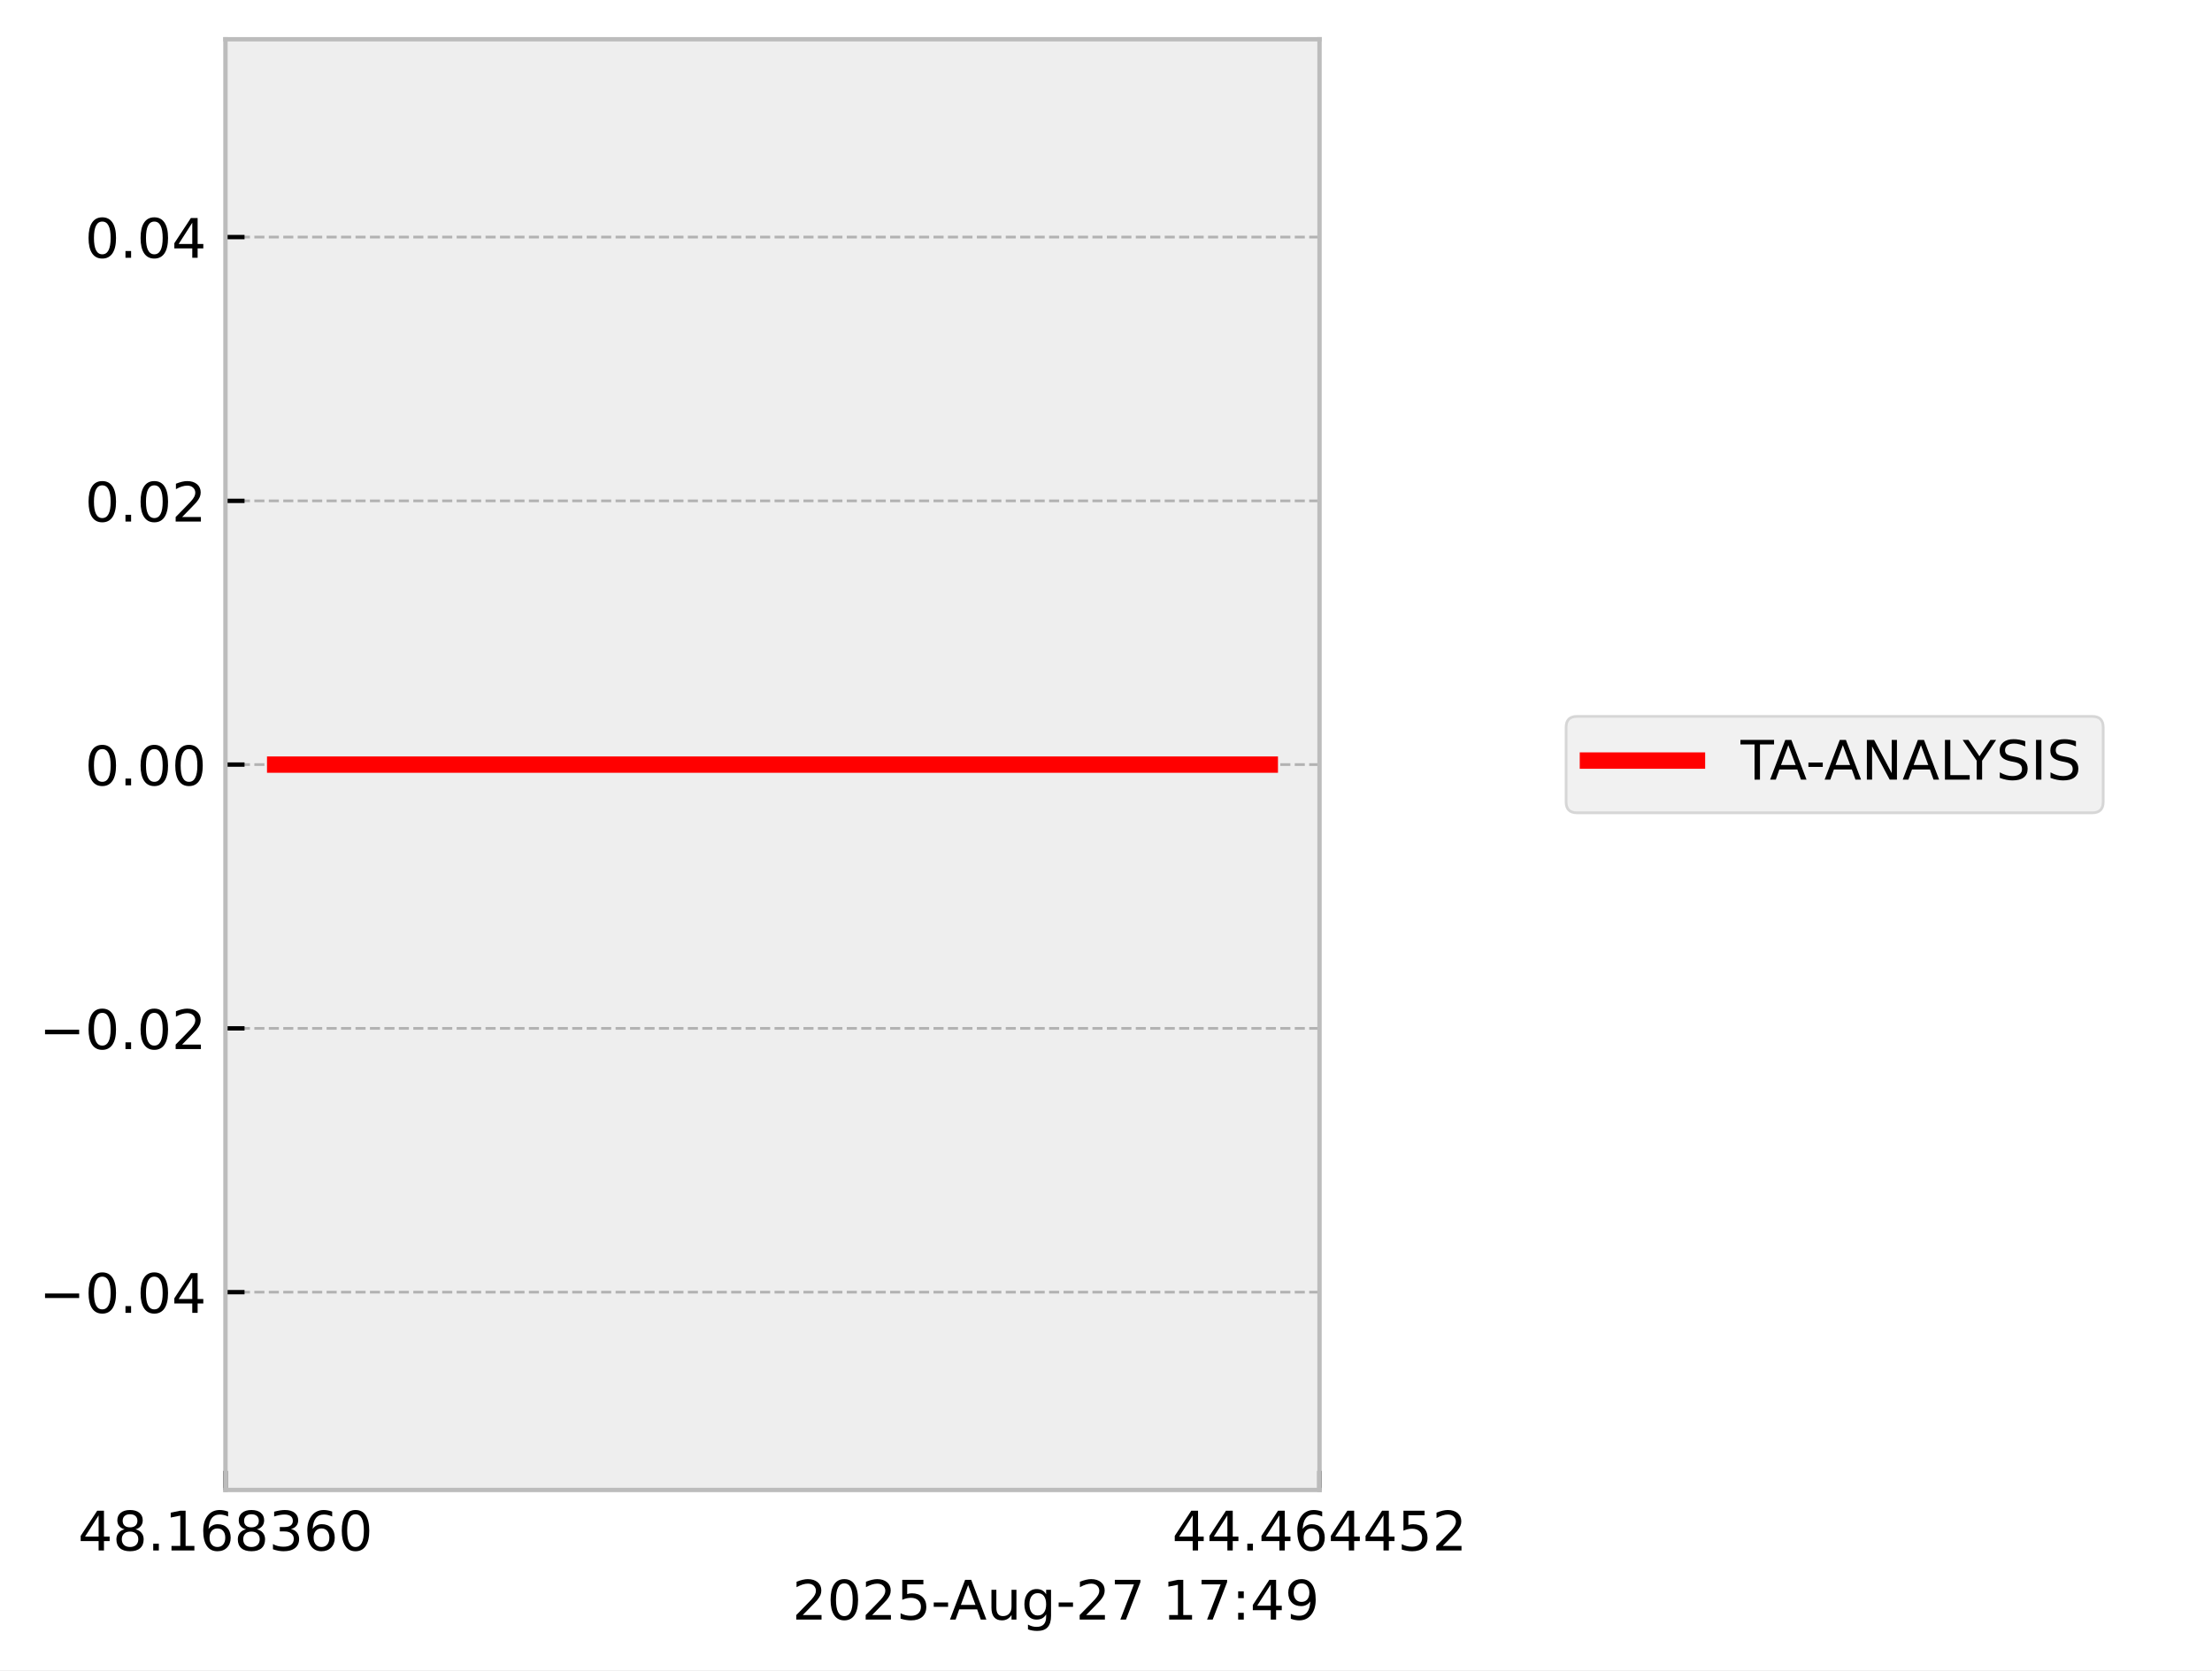
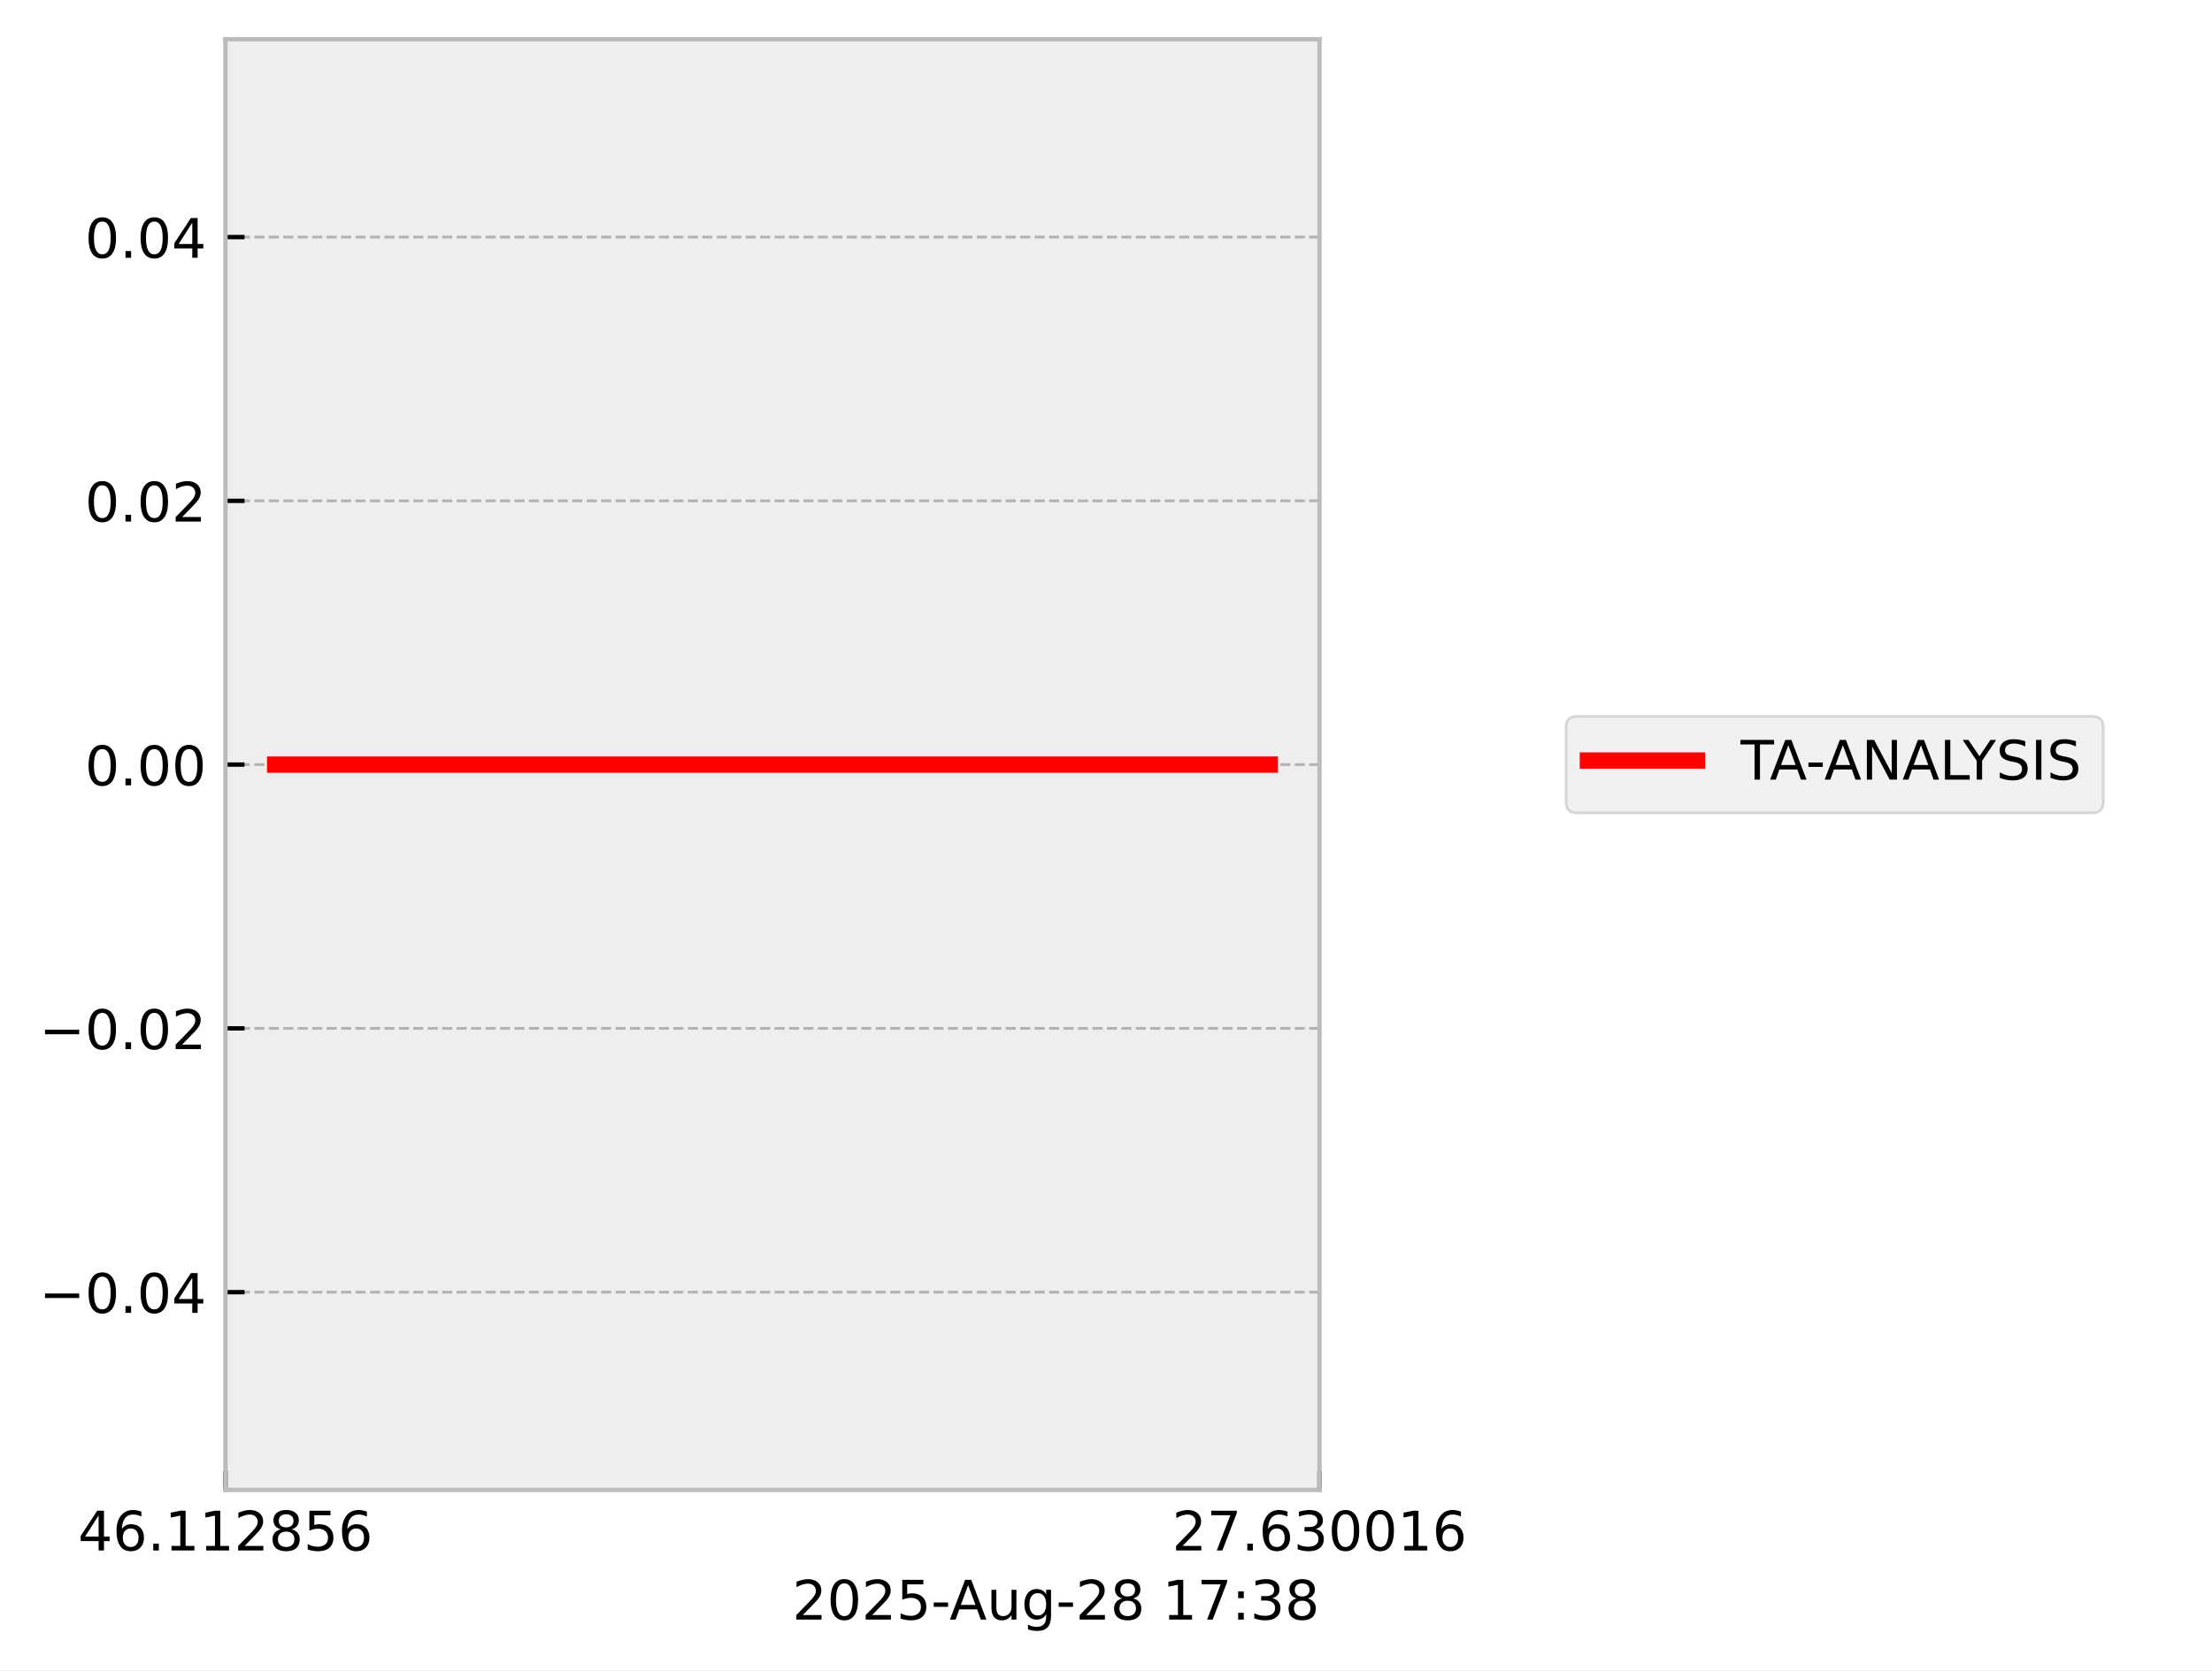
<svg xmlns="http://www.w3.org/2000/svg" xmlns:xlink="http://www.w3.org/1999/xlink" width="405.665pt" height="306.368pt" viewBox="0 0 405.665 306.368" version="1.1">
  <defs>
    <style type="text/css">*{stroke-linejoin: round; stroke-linecap: butt}</style>
  </defs>
  <g id="figure_1">
    <g id="patch_1">
      <path d="M 0 306.368  L 405.665 306.368  L 405.665 0  L 0 0  z " style="fill: #ffffff" />
    </g>
    <g id="axes_1">
      <g id="patch_2">
        <path d="M 41.345 273.312  L 241.991 273.312  L 241.991 7.2  L 41.345 7.2  z " style="fill: #eeeeee" />
      </g>
      <g id="matplotlib.axis_1">
        <g id="xtick_1">
          <g id="line2d_1">
-             <path d="M 41.345 273.312  L 41.345 7.2  " clip-path="url(#pf50129d4ee)" style="fill: none; stroke-dasharray: 1.85,0.8; stroke-dashoffset: 0; stroke: #b2b2b2; stroke-width: 0.5" />
+             <path d="M 41.345 273.312  L 41.345 7.2  " clip-path="url(#p18923d33a9)" style="fill: none; stroke-dasharray: 1.85,0.8; stroke-dashoffset: 0; stroke: #b2b2b2; stroke-width: 0.5" />
          </g>
          <g id="line2d_2">
            <defs>
-               <path id="m33c1facaee" d="M 0 0  L 0 -3.5  " style="stroke: #000000; stroke-width: 0.8" />
-             </defs>
-             <g>
-               <use xlink:href="#m33c1facaee" x="41.345" y="273.312" style="stroke: #000000; stroke-width: 0.8" />
+               <path id="m7ee164a2e2" d="M 0 0  L 0 -3.5  " style="stroke: #000000; stroke-width: 0.8" />
+             </defs>
+             <g>
+               <use xlink:href="#m7ee164a2e2" x="41.345" y="273.312" style="stroke: #000000; stroke-width: 0.8" />
            </g>
          </g>
          <g id="text_1">
            <g transform="translate(14.30625 284.4104) scale(0.1 -0.1)">
              <defs>
                <path id="DejaVuSans-34" d="M 2419 4116  L 825 1625  L 2419 1625  L 2419 4116  z M 2253 4666  L 3047 4666  L 3047 1625  L 3713 1625  L 3713 1100  L 3047 1100  L 3047 0  L 2419 0  L 2419 1100  L 313 1100  L 313 1709  L 2253 4666  z " transform="scale(0.015625)" />
-                 <path id="DejaVuSans-38" d="M 2034 2216  Q 1584 2216 1326 1975  Q 1069 1734 1069 1313  Q 1069 891 1326 650  Q 1584 409 2034 409  Q 2484 409 2743 651  Q 3003 894 3003 1313  Q 3003 1734 2745 1975  Q 2488 2216 2034 2216  z M 1403 2484  Q 997 2584 770 2862  Q 544 3141 544 3541  Q 544 4100 942 4425  Q 1341 4750 2034 4750  Q 2731 4750 3128 4425  Q 3525 4100 3525 3541  Q 3525 3141 3298 2862  Q 3072 2584 2669 2484  Q 3125 2378 3379 2068  Q 3634 1759 3634 1313  Q 3634 634 3220 271  Q 2806 -91 2034 -91  Q 1263 -91 848 271  Q 434 634 434 1313  Q 434 1759 690 2068  Q 947 2378 1403 2484  z M 1172 3481  Q 1172 3119 1398 2916  Q 1625 2713 2034 2713  Q 2441 2713 2670 2916  Q 2900 3119 2900 3481  Q 2900 3844 2670 4047  Q 2441 4250 2034 4250  Q 1625 4250 1398 4047  Q 1172 3844 1172 3481  z " transform="scale(0.015625)" />
+                 <path id="DejaVuSans-36" d="M 2113 2584  Q 1688 2584 1439 2293  Q 1191 2003 1191 1497  Q 1191 994 1439 701  Q 1688 409 2113 409  Q 2538 409 2786 701  Q 3034 994 3034 1497  Q 3034 2003 2786 2293  Q 2538 2584 2113 2584  z M 3366 4563  L 3366 3988  Q 3128 4100 2886 4159  Q 2644 4219 2406 4219  Q 1781 4219 1451 3797  Q 1122 3375 1075 2522  Q 1259 2794 1537 2939  Q 1816 3084 2150 3084  Q 2853 3084 3261 2657  Q 3669 2231 3669 1497  Q 3669 778 3244 343  Q 2819 -91 2113 -91  Q 1303 -91 875 529  Q 447 1150 447 2328  Q 447 3434 972 4092  Q 1497 4750 2381 4750  Q 2619 4750 2861 4703  Q 3103 4656 3366 4563  z " transform="scale(0.015625)" />
                <path id="DejaVuSans-2e" d="M 684 794  L 1344 794  L 1344 0  L 684 0  L 684 794  z " transform="scale(0.015625)" />
                <path id="DejaVuSans-31" d="M 794 531  L 1825 531  L 1825 4091  L 703 3866  L 703 4441  L 1819 4666  L 2450 4666  L 2450 531  L 3481 531  L 3481 0  L 794 0  L 794 531  z " transform="scale(0.015625)" />
-                 <path id="DejaVuSans-36" d="M 2113 2584  Q 1688 2584 1439 2293  Q 1191 2003 1191 1497  Q 1191 994 1439 701  Q 1688 409 2113 409  Q 2538 409 2786 701  Q 3034 994 3034 1497  Q 3034 2003 2786 2293  Q 2538 2584 2113 2584  z M 3366 4563  L 3366 3988  Q 3128 4100 2886 4159  Q 2644 4219 2406 4219  Q 1781 4219 1451 3797  Q 1122 3375 1075 2522  Q 1259 2794 1537 2939  Q 1816 3084 2150 3084  Q 2853 3084 3261 2657  Q 3669 2231 3669 1497  Q 3669 778 3244 343  Q 2819 -91 2113 -91  Q 1303 -91 875 529  Q 447 1150 447 2328  Q 447 3434 972 4092  Q 1497 4750 2381 4750  Q 2619 4750 2861 4703  Q 3103 4656 3366 4563  z " transform="scale(0.015625)" />
+                 <path id="DejaVuSans-32" d="M 1228 531  L 3431 531  L 3431 0  L 469 0  L 469 531  Q 828 903 1448 1529  Q 2069 2156 2228 2338  Q 2531 2678 2651 2914  Q 2772 3150 2772 3378  Q 2772 3750 2511 3984  Q 2250 4219 1831 4219  Q 1534 4219 1204 4116  Q 875 4013 500 3803  L 500 4441  Q 881 4594 1212 4672  Q 1544 4750 1819 4750  Q 2544 4750 2975 4387  Q 3406 4025 3406 3419  Q 3406 3131 3298 2873  Q 3191 2616 2906 2266  Q 2828 2175 2409 1742  Q 1991 1309 1228 531  z " transform="scale(0.015625)" />
+                 <path id="DejaVuSans-38" d="M 2034 2216  Q 1584 2216 1326 1975  Q 1069 1734 1069 1313  Q 1069 891 1326 650  Q 1584 409 2034 409  Q 2484 409 2743 651  Q 3003 894 3003 1313  Q 3003 1734 2745 1975  Q 2488 2216 2034 2216  z M 1403 2484  Q 997 2584 770 2862  Q 544 3141 544 3541  Q 544 4100 942 4425  Q 1341 4750 2034 4750  Q 2731 4750 3128 4425  Q 3525 4100 3525 3541  Q 3525 3141 3298 2862  Q 3072 2584 2669 2484  Q 3125 2378 3379 2068  Q 3634 1759 3634 1313  Q 3634 634 3220 271  Q 2806 -91 2034 -91  Q 1263 -91 848 271  Q 434 634 434 1313  Q 434 1759 690 2068  Q 947 2378 1403 2484  z M 1172 3481  Q 1172 3119 1398 2916  Q 1625 2713 2034 2713  Q 2441 2713 2670 2916  Q 2900 3119 2900 3481  Q 2900 3844 2670 4047  Q 2441 4250 2034 4250  Q 1625 4250 1398 4047  Q 1172 3844 1172 3481  z " transform="scale(0.015625)" />
+                 <path id="DejaVuSans-35" d="M 691 4666  L 3169 4666  L 3169 4134  L 1269 4134  L 1269 2991  Q 1406 3038 1543 3061  Q 1681 3084 1819 3084  Q 2600 3084 3056 2656  Q 3513 2228 3513 1497  Q 3513 744 3044 326  Q 2575 -91 1722 -91  Q 1428 -91 1123 -41  Q 819 9 494 109  L 494 744  Q 775 591 1075 516  Q 1375 441 1709 441  Q 2250 441 2565 725  Q 2881 1009 2881 1497  Q 2881 1984 2565 2268  Q 2250 2553 1709 2553  Q 1456 2553 1204 2497  Q 953 2441 691 2322  L 691 4666  z " transform="scale(0.015625)" />
+               </defs>
+               <use xlink:href="#DejaVuSans-34" />
+               <use xlink:href="#DejaVuSans-36" transform="translate(63.62305 0)" />
+               <use xlink:href="#DejaVuSans-2e" transform="translate(127.2461 0)" />
+               <use xlink:href="#DejaVuSans-31" transform="translate(159.0332 0)" />
+               <use xlink:href="#DejaVuSans-31" transform="translate(222.6562 0)" />
+               <use xlink:href="#DejaVuSans-32" transform="translate(286.2793 0)" />
+               <use xlink:href="#DejaVuSans-38" transform="translate(349.9023 0)" />
+               <use xlink:href="#DejaVuSans-35" transform="translate(413.5254 0)" />
+               <use xlink:href="#DejaVuSans-36" transform="translate(477.1484 0)" />
+             </g>
+           </g>
+         </g>
+         <g id="xtick_2">
+           <g id="line2d_3">
+             <path d="M 241.991 273.312  L 241.991 7.2  " clip-path="url(#p18923d33a9)" style="fill: none; stroke-dasharray: 1.85,0.8; stroke-dashoffset: 0; stroke: #b2b2b2; stroke-width: 0.5" />
+           </g>
+           <g id="line2d_4">
+             <g>
+               <use xlink:href="#m7ee164a2e2" x="241.991" y="273.312" style="stroke: #000000; stroke-width: 0.8" />
+             </g>
+           </g>
+           <g id="text_2">
+             <g transform="translate(214.9522 284.4104) scale(0.1 -0.1)">
+               <defs>
+                 <path id="DejaVuSans-37" d="M 525 4666  L 3525 4666  L 3525 4397  L 1831 0  L 1172 0  L 2766 4134  L 525 4134  L 525 4666  z " transform="scale(0.015625)" />
                <path id="DejaVuSans-33" d="M 2597 2516  Q 3050 2419 3304 2112  Q 3559 1806 3559 1356  Q 3559 666 3084 287  Q 2609 -91 1734 -91  Q 1441 -91 1130 -33  Q 819 25 488 141  L 488 750  Q 750 597 1062 519  Q 1375 441 1716 441  Q 2309 441 2620 675  Q 2931 909 2931 1356  Q 2931 1769 2642 2001  Q 2353 2234 1838 2234  L 1294 2234  L 1294 2753  L 1863 2753  Q 2328 2753 2575 2939  Q 2822 3125 2822 3475  Q 2822 3834 2567 4026  Q 2313 4219 1838 4219  Q 1578 4219 1281 4162  Q 984 4106 628 3988  L 628 4550  Q 988 4650 1302 4700  Q 1616 4750 1894 4750  Q 2613 4750 3031 4423  Q 3450 4097 3450 3541  Q 3450 3153 3228 2886  Q 3006 2619 2597 2516  z " transform="scale(0.015625)" />
                <path id="DejaVuSans-30" d="M 2034 4250  Q 1547 4250 1301 3770  Q 1056 3291 1056 2328  Q 1056 1369 1301 889  Q 1547 409 2034 409  Q 2525 409 2770 889  Q 3016 1369 3016 2328  Q 3016 3291 2770 3770  Q 2525 4250 2034 4250  z M 2034 4750  Q 2819 4750 3233 4129  Q 3647 3509 3647 2328  Q 3647 1150 3233 529  Q 2819 -91 2034 -91  Q 1250 -91 836 529  Q 422 1150 422 2328  Q 422 3509 836 4129  Q 1250 4750 2034 4750  z " transform="scale(0.015625)" />
              </defs>
-               <use xlink:href="#DejaVuSans-34" />
-               <use xlink:href="#DejaVuSans-38" transform="translate(63.62305 0)" />
+               <use xlink:href="#DejaVuSans-32" />
+               <use xlink:href="#DejaVuSans-37" transform="translate(63.62305 0)" />
              <use xlink:href="#DejaVuSans-2e" transform="translate(127.2461 0)" />
-               <use xlink:href="#DejaVuSans-31" transform="translate(159.0332 0)" />
-               <use xlink:href="#DejaVuSans-36" transform="translate(222.6562 0)" />
-               <use xlink:href="#DejaVuSans-38" transform="translate(286.2793 0)" />
-               <use xlink:href="#DejaVuSans-33" transform="translate(349.9023 0)" />
-               <use xlink:href="#DejaVuSans-36" transform="translate(413.5254 0)" />
-               <use xlink:href="#DejaVuSans-30" transform="translate(477.1484 0)" />
-             </g>
-           </g>
-         </g>
-         <g id="xtick_2">
-           <g id="line2d_3">
-             <path d="M 241.991 273.312  L 241.991 7.2  " clip-path="url(#pf50129d4ee)" style="fill: none; stroke-dasharray: 1.85,0.8; stroke-dashoffset: 0; stroke: #b2b2b2; stroke-width: 0.5" />
-           </g>
-           <g id="line2d_4">
-             <g>
-               <use xlink:href="#m33c1facaee" x="241.991" y="273.312" style="stroke: #000000; stroke-width: 0.8" />
-             </g>
-           </g>
-           <g id="text_2">
-             <g transform="translate(214.9522 284.4104) scale(0.1 -0.1)">
-               <defs>
-                 <path id="DejaVuSans-35" d="M 691 4666  L 3169 4666  L 3169 4134  L 1269 4134  L 1269 2991  Q 1406 3038 1543 3061  Q 1681 3084 1819 3084  Q 2600 3084 3056 2656  Q 3513 2228 3513 1497  Q 3513 744 3044 326  Q 2575 -91 1722 -91  Q 1428 -91 1123 -41  Q 819 9 494 109  L 494 744  Q 775 591 1075 516  Q 1375 441 1709 441  Q 2250 441 2565 725  Q 2881 1009 2881 1497  Q 2881 1984 2565 2268  Q 2250 2553 1709 2553  Q 1456 2553 1204 2497  Q 953 2441 691 2322  L 691 4666  z " transform="scale(0.015625)" />
-                 <path id="DejaVuSans-32" d="M 1228 531  L 3431 531  L 3431 0  L 469 0  L 469 531  Q 828 903 1448 1529  Q 2069 2156 2228 2338  Q 2531 2678 2651 2914  Q 2772 3150 2772 3378  Q 2772 3750 2511 3984  Q 2250 4219 1831 4219  Q 1534 4219 1204 4116  Q 875 4013 500 3803  L 500 4441  Q 881 4594 1212 4672  Q 1544 4750 1819 4750  Q 2544 4750 2975 4387  Q 3406 4025 3406 3419  Q 3406 3131 3298 2873  Q 3191 2616 2906 2266  Q 2828 2175 2409 1742  Q 1991 1309 1228 531  z " transform="scale(0.015625)" />
-               </defs>
-               <use xlink:href="#DejaVuSans-34" />
-               <use xlink:href="#DejaVuSans-34" transform="translate(63.62305 0)" />
-               <use xlink:href="#DejaVuSans-2e" transform="translate(127.2461 0)" />
-               <use xlink:href="#DejaVuSans-34" transform="translate(159.0332 0)" />
-               <use xlink:href="#DejaVuSans-36" transform="translate(222.6562 0)" />
-               <use xlink:href="#DejaVuSans-34" transform="translate(286.2793 0)" />
-               <use xlink:href="#DejaVuSans-34" transform="translate(349.9023 0)" />
-               <use xlink:href="#DejaVuSans-35" transform="translate(413.5254 0)" />
-               <use xlink:href="#DejaVuSans-32" transform="translate(477.1484 0)" />
+               <use xlink:href="#DejaVuSans-36" transform="translate(159.0332 0)" />
+               <use xlink:href="#DejaVuSans-33" transform="translate(222.6562 0)" />
+               <use xlink:href="#DejaVuSans-30" transform="translate(286.2793 0)" />
+               <use xlink:href="#DejaVuSans-30" transform="translate(349.9023 0)" />
+               <use xlink:href="#DejaVuSans-31" transform="translate(413.5254 0)" />
+               <use xlink:href="#DejaVuSans-36" transform="translate(477.1484 0)" />
            </g>
          </g>
        </g>
        <g id="text_3">
          <g transform="translate(145.3022 297.0886) scale(0.1 -0.1)">
            <defs>
              <path id="DejaVuSans-2d" d="M 313 2009  L 1997 2009  L 1997 1497  L 313 1497  L 313 2009  z " transform="scale(0.015625)" />
              <path id="DejaVuSans-41" d="M 2188 4044  L 1331 1722  L 3047 1722  L 2188 4044  z M 1831 4666  L 2547 4666  L 4325 0  L 3669 0  L 3244 1197  L 1141 1197  L 716 0  L 50 0  L 1831 4666  z " transform="scale(0.015625)" />
              <path id="DejaVuSans-75" d="M 544 1381  L 544 3500  L 1119 3500  L 1119 1403  Q 1119 906 1312 657  Q 1506 409 1894 409  Q 2359 409 2629 706  Q 2900 1003 2900 1516  L 2900 3500  L 3475 3500  L 3475 0  L 2900 0  L 2900 538  Q 2691 219 2414 64  Q 2138 -91 1772 -91  Q 1169 -91 856 284  Q 544 659 544 1381  z M 1991 3584  L 1991 3584  z " transform="scale(0.015625)" />
              <path id="DejaVuSans-67" d="M 2906 1791  Q 2906 2416 2648 2759  Q 2391 3103 1925 3103  Q 1463 3103 1205 2759  Q 947 2416 947 1791  Q 947 1169 1205 825  Q 1463 481 1925 481  Q 2391 481 2648 825  Q 2906 1169 2906 1791  z M 3481 434  Q 3481 -459 3084 -895  Q 2688 -1331 1869 -1331  Q 1566 -1331 1297 -1286  Q 1028 -1241 775 -1147  L 775 -588  Q 1028 -725 1275 -790  Q 1522 -856 1778 -856  Q 2344 -856 2625 -561  Q 2906 -266 2906 331  L 2906 616  Q 2728 306 2450 153  Q 2172 0 1784 0  Q 1141 0 747 490  Q 353 981 353 1791  Q 353 2603 747 3093  Q 1141 3584 1784 3584  Q 2172 3584 2450 3431  Q 2728 3278 2906 2969  L 2906 3500  L 3481 3500  L 3481 434  z " transform="scale(0.015625)" />
-               <path id="DejaVuSans-37" d="M 525 4666  L 3525 4666  L 3525 4397  L 1831 0  L 1172 0  L 2766 4134  L 525 4134  L 525 4666  z " transform="scale(0.015625)" />
              <path id="DejaVuSans-20" transform="scale(0.015625)" />
              <path id="DejaVuSans-3a" d="M 750 794  L 1409 794  L 1409 0  L 750 0  L 750 794  z M 750 3309  L 1409 3309  L 1409 2516  L 750 2516  L 750 3309  z " transform="scale(0.015625)" />
-               <path id="DejaVuSans-39" d="M 703 97  L 703 672  Q 941 559 1184 500  Q 1428 441 1663 441  Q 2288 441 2617 861  Q 2947 1281 2994 2138  Q 2813 1869 2534 1725  Q 2256 1581 1919 1581  Q 1219 1581 811 2004  Q 403 2428 403 3163  Q 403 3881 828 4315  Q 1253 4750 1959 4750  Q 2769 4750 3195 4129  Q 3622 3509 3622 2328  Q 3622 1225 3098 567  Q 2575 -91 1691 -91  Q 1453 -91 1209 -44  Q 966 3 703 97  z M 1959 2075  Q 2384 2075 2632 2365  Q 2881 2656 2881 3163  Q 2881 3666 2632 3958  Q 2384 4250 1959 4250  Q 1534 4250 1286 3958  Q 1038 3666 1038 3163  Q 1038 2656 1286 2365  Q 1534 2075 1959 2075  z " transform="scale(0.015625)" />
            </defs>
            <use xlink:href="#DejaVuSans-32" />
            <use xlink:href="#DejaVuSans-30" transform="translate(63.62305 0)" />
            <use xlink:href="#DejaVuSans-32" transform="translate(127.2461 0)" />
            <use xlink:href="#DejaVuSans-35" transform="translate(190.8691 0)" />
            <use xlink:href="#DejaVuSans-2d" transform="translate(254.4922 0)" />
            <use xlink:href="#DejaVuSans-41" transform="translate(288.3262 0)" />
            <use xlink:href="#DejaVuSans-75" transform="translate(356.7344 0)" />
            <use xlink:href="#DejaVuSans-67" transform="translate(420.1133 0)" />
            <use xlink:href="#DejaVuSans-2d" transform="translate(483.5898 0)" />
            <use xlink:href="#DejaVuSans-32" transform="translate(519.6738 0)" />
-             <use xlink:href="#DejaVuSans-37" transform="translate(583.2969 0)" />
+             <use xlink:href="#DejaVuSans-38" transform="translate(583.2969 0)" />
            <use xlink:href="#DejaVuSans-20" transform="translate(646.9199 0)" />
            <use xlink:href="#DejaVuSans-31" transform="translate(678.707 0)" />
            <use xlink:href="#DejaVuSans-37" transform="translate(742.3301 0)" />
            <use xlink:href="#DejaVuSans-3a" transform="translate(805.9531 0)" />
-             <use xlink:href="#DejaVuSans-34" transform="translate(839.6445 0)" />
-             <use xlink:href="#DejaVuSans-39" transform="translate(903.2676 0)" />
+             <use xlink:href="#DejaVuSans-33" transform="translate(839.6445 0)" />
+             <use xlink:href="#DejaVuSans-38" transform="translate(903.2676 0)" />
          </g>
        </g>
      </g>
      <g id="matplotlib.axis_2">
        <g id="ytick_1">
          <g id="line2d_5">
-             <path d="M 41.345 237.024  L 241.991 237.024  " clip-path="url(#pf50129d4ee)" style="fill: none; stroke-dasharray: 1.85,0.8; stroke-dashoffset: 0; stroke: #b2b2b2; stroke-width: 0.5" />
+             <path d="M 41.345 237.024  L 241.991 237.024  " clip-path="url(#p18923d33a9)" style="fill: none; stroke-dasharray: 1.85,0.8; stroke-dashoffset: 0; stroke: #b2b2b2; stroke-width: 0.5" />
          </g>
          <g id="line2d_6">
            <defs>
-               <path id="m48dbbfd150" d="M 0 0  L 3.5 0  " style="stroke: #000000; stroke-width: 0.8" />
-             </defs>
-             <g>
-               <use xlink:href="#m48dbbfd150" x="41.345" y="237.024" style="stroke: #000000; stroke-width: 0.8" />
+               <path id="mac9624a59f" d="M 0 0  L 3.5 0  " style="stroke: #000000; stroke-width: 0.8" />
+             </defs>
+             <g>
+               <use xlink:href="#mac9624a59f" x="41.345" y="237.024" style="stroke: #000000; stroke-width: 0.8" />
            </g>
          </g>
          <g id="text_4">
            <g transform="translate(7.2 240.8232) scale(0.1 -0.1)">
              <defs>
                <path id="DejaVuSans-2212" d="M 678 2272  L 4684 2272  L 4684 1741  L 678 1741  L 678 2272  z " transform="scale(0.015625)" />
              </defs>
              <use xlink:href="#DejaVuSans-2212" />
              <use xlink:href="#DejaVuSans-30" transform="translate(83.78906 0)" />
              <use xlink:href="#DejaVuSans-2e" transform="translate(147.4121 0)" />
              <use xlink:href="#DejaVuSans-30" transform="translate(179.1992 0)" />
              <use xlink:href="#DejaVuSans-34" transform="translate(242.8223 0)" />
            </g>
          </g>
        </g>
        <g id="ytick_2">
          <g id="line2d_7">
-             <path d="M 41.345 188.64  L 241.991 188.64  " clip-path="url(#pf50129d4ee)" style="fill: none; stroke-dasharray: 1.85,0.8; stroke-dashoffset: 0; stroke: #b2b2b2; stroke-width: 0.5" />
+             <path d="M 41.345 188.64  L 241.991 188.64  " clip-path="url(#p18923d33a9)" style="fill: none; stroke-dasharray: 1.85,0.8; stroke-dashoffset: 0; stroke: #b2b2b2; stroke-width: 0.5" />
          </g>
          <g id="line2d_8">
            <g>
-               <use xlink:href="#m48dbbfd150" x="41.345" y="188.64" style="stroke: #000000; stroke-width: 0.8" />
+               <use xlink:href="#mac9624a59f" x="41.345" y="188.64" style="stroke: #000000; stroke-width: 0.8" />
            </g>
          </g>
          <g id="text_5">
            <g transform="translate(7.2 192.4392) scale(0.1 -0.1)">
              <use xlink:href="#DejaVuSans-2212" />
              <use xlink:href="#DejaVuSans-30" transform="translate(83.78906 0)" />
              <use xlink:href="#DejaVuSans-2e" transform="translate(147.4121 0)" />
              <use xlink:href="#DejaVuSans-30" transform="translate(179.1992 0)" />
              <use xlink:href="#DejaVuSans-32" transform="translate(242.8223 0)" />
            </g>
          </g>
        </g>
        <g id="ytick_3">
          <g id="line2d_9">
-             <path d="M 41.345 140.256  L 241.991 140.256  " clip-path="url(#pf50129d4ee)" style="fill: none; stroke-dasharray: 1.85,0.8; stroke-dashoffset: 0; stroke: #b2b2b2; stroke-width: 0.5" />
+             <path d="M 41.345 140.256  L 241.991 140.256  " clip-path="url(#p18923d33a9)" style="fill: none; stroke-dasharray: 1.85,0.8; stroke-dashoffset: 0; stroke: #b2b2b2; stroke-width: 0.5" />
          </g>
          <g id="line2d_10">
            <g>
-               <use xlink:href="#m48dbbfd150" x="41.345" y="140.256" style="stroke: #000000; stroke-width: 0.8" />
+               <use xlink:href="#mac9624a59f" x="41.345" y="140.256" style="stroke: #000000; stroke-width: 0.8" />
            </g>
          </g>
          <g id="text_6">
            <g transform="translate(15.57969 144.0552) scale(0.1 -0.1)">
              <use xlink:href="#DejaVuSans-30" />
              <use xlink:href="#DejaVuSans-2e" transform="translate(63.62305 0)" />
              <use xlink:href="#DejaVuSans-30" transform="translate(95.41016 0)" />
              <use xlink:href="#DejaVuSans-30" transform="translate(159.0332 0)" />
            </g>
          </g>
        </g>
        <g id="ytick_4">
          <g id="line2d_11">
-             <path d="M 41.345 91.872  L 241.991 91.872  " clip-path="url(#pf50129d4ee)" style="fill: none; stroke-dasharray: 1.85,0.8; stroke-dashoffset: 0; stroke: #b2b2b2; stroke-width: 0.5" />
+             <path d="M 41.345 91.872  L 241.991 91.872  " clip-path="url(#p18923d33a9)" style="fill: none; stroke-dasharray: 1.85,0.8; stroke-dashoffset: 0; stroke: #b2b2b2; stroke-width: 0.5" />
          </g>
          <g id="line2d_12">
            <g>
-               <use xlink:href="#m48dbbfd150" x="41.345" y="91.872" style="stroke: #000000; stroke-width: 0.8" />
+               <use xlink:href="#mac9624a59f" x="41.345" y="91.872" style="stroke: #000000; stroke-width: 0.8" />
            </g>
          </g>
          <g id="text_7">
            <g transform="translate(15.57969 95.67122) scale(0.1 -0.1)">
              <use xlink:href="#DejaVuSans-30" />
              <use xlink:href="#DejaVuSans-2e" transform="translate(63.62305 0)" />
              <use xlink:href="#DejaVuSans-30" transform="translate(95.41016 0)" />
              <use xlink:href="#DejaVuSans-32" transform="translate(159.0332 0)" />
            </g>
          </g>
        </g>
        <g id="ytick_5">
          <g id="line2d_13">
-             <path d="M 41.345 43.488  L 241.991 43.488  " clip-path="url(#pf50129d4ee)" style="fill: none; stroke-dasharray: 1.85,0.8; stroke-dashoffset: 0; stroke: #b2b2b2; stroke-width: 0.5" />
+             <path d="M 41.345 43.488  L 241.991 43.488  " clip-path="url(#p18923d33a9)" style="fill: none; stroke-dasharray: 1.85,0.8; stroke-dashoffset: 0; stroke: #b2b2b2; stroke-width: 0.5" />
          </g>
          <g id="line2d_14">
            <g>
-               <use xlink:href="#m48dbbfd150" x="41.345" y="43.488" style="stroke: #000000; stroke-width: 0.8" />
+               <use xlink:href="#mac9624a59f" x="41.345" y="43.488" style="stroke: #000000; stroke-width: 0.8" />
            </g>
          </g>
          <g id="text_8">
            <g transform="translate(15.57969 47.28722) scale(0.1 -0.1)">
              <use xlink:href="#DejaVuSans-30" />
              <use xlink:href="#DejaVuSans-2e" transform="translate(63.62305 0)" />
              <use xlink:href="#DejaVuSans-30" transform="translate(95.41016 0)" />
              <use xlink:href="#DejaVuSans-34" transform="translate(159.0332 0)" />
            </g>
          </g>
        </g>
      </g>
      <g id="line2d_15">
-         <path d="M 50.466 140.256  L 73.421 140.256  L 194.71 140.256  L 213.398 140.256  L 219.572 140.256  L 232.871 140.256  " clip-path="url(#pf50129d4ee)" style="fill: none; stroke: #ff0000; stroke-width: 3; stroke-linecap: square" />
+         <path d="M 50.466 140.256  L 63.215 140.256  L 130.582 140.256  L 140.962 140.256  L 144.391 140.256  L 151.786 140.256  L 232.871 140.256  " clip-path="url(#p18923d33a9)" style="fill: none; stroke: #ff0000; stroke-width: 3; stroke-linecap: square" />
      </g>
      <g id="patch_3">
        <path d="M 41.345 273.312  L 41.345 7.2  " style="fill: none; stroke: #bcbcbc; stroke-width: 0.8; stroke-linejoin: miter; stroke-linecap: square" />
      </g>
      <g id="patch_4">
        <path d="M 241.991 273.312  L 241.991 7.2  " style="fill: none; stroke: #bcbcbc; stroke-width: 0.8; stroke-linejoin: miter; stroke-linecap: square" />
      </g>
      <g id="patch_5">
        <path d="M 41.345 273.312  L 241.991 273.312  " style="fill: none; stroke: #bcbcbc; stroke-width: 0.8; stroke-linejoin: miter; stroke-linecap: square" />
      </g>
      <g id="patch_6">
        <path d="M 41.345 7.2  L 241.991 7.2  " style="fill: none; stroke: #bcbcbc; stroke-width: 0.8; stroke-linejoin: miter; stroke-linecap: square" />
      </g>
    </g>
    <g id="axes_2">
      <g id="legend_1">
        <g id="patch_7">
          <path d="M 289.213 149.095  L 383.709 149.095  Q 385.709 149.095 385.709 147.095  L 385.709 133.417  Q 385.709 131.417 383.709 131.417  L 289.213 131.417  Q 287.213 131.417 287.213 133.417  L 287.213 147.095  Q 287.213 149.095 289.213 149.095  z " style="fill: #eeeeee; opacity: 0.8; stroke: #cccccc; stroke-width: 0.5; stroke-linejoin: miter" />
        </g>
        <g id="line2d_16">
          <path d="M 291.213 139.515  L 301.213 139.515  L 311.213 139.515  " style="fill: none; stroke: #ff0000; stroke-width: 3; stroke-linecap: square" />
        </g>
        <g id="text_9">
          <g transform="translate(319.2133 143.0154) scale(0.1 -0.1)">
            <defs>
              <path id="DejaVuSans-54" d="M -19 4666  L 3928 4666  L 3928 4134  L 2272 4134  L 2272 0  L 1638 0  L 1638 4134  L -19 4134  L -19 4666  z " transform="scale(0.015625)" />
              <path id="DejaVuSans-4e" d="M 628 4666  L 1478 4666  L 3547 763  L 3547 4666  L 4159 4666  L 4159 0  L 3309 0  L 1241 3903  L 1241 0  L 628 0  L 628 4666  z " transform="scale(0.015625)" />
              <path id="DejaVuSans-4c" d="M 628 4666  L 1259 4666  L 1259 531  L 3531 531  L 3531 0  L 628 0  L 628 4666  z " transform="scale(0.015625)" />
              <path id="DejaVuSans-59" d="M -13 4666  L 666 4666  L 1959 2747  L 3244 4666  L 3922 4666  L 2272 2222  L 2272 0  L 1638 0  L 1638 2222  L -13 4666  z " transform="scale(0.015625)" />
              <path id="DejaVuSans-53" d="M 3425 4513  L 3425 3897  Q 3066 4069 2747 4153  Q 2428 4238 2131 4238  Q 1616 4238 1336 4038  Q 1056 3838 1056 3469  Q 1056 3159 1242 3001  Q 1428 2844 1947 2747  L 2328 2669  Q 3034 2534 3370 2195  Q 3706 1856 3706 1288  Q 3706 609 3251 259  Q 2797 -91 1919 -91  Q 1588 -91 1214 -16  Q 841 59 441 206  L 441 856  Q 825 641 1194 531  Q 1563 422 1919 422  Q 2459 422 2753 634  Q 3047 847 3047 1241  Q 3047 1584 2836 1778  Q 2625 1972 2144 2069  L 1759 2144  Q 1053 2284 737 2584  Q 422 2884 422 3419  Q 422 4038 858 4394  Q 1294 4750 2059 4750  Q 2388 4750 2728 4690  Q 3069 4631 3425 4513  z " transform="scale(0.015625)" />
              <path id="DejaVuSans-49" d="M 628 4666  L 1259 4666  L 1259 0  L 628 0  L 628 4666  z " transform="scale(0.015625)" />
            </defs>
            <use xlink:href="#DejaVuSans-54" />
            <use xlink:href="#DejaVuSans-41" transform="translate(53.33398 0)" />
            <use xlink:href="#DejaVuSans-2d" transform="translate(119.4922 0)" />
            <use xlink:href="#DejaVuSans-41" transform="translate(153.3262 0)" />
            <use xlink:href="#DejaVuSans-4e" transform="translate(221.7344 0)" />
            <use xlink:href="#DejaVuSans-41" transform="translate(296.5391 0)" />
            <use xlink:href="#DejaVuSans-4c" transform="translate(364.9473 0)" />
            <use xlink:href="#DejaVuSans-59" transform="translate(407.4102 0)" />
            <use xlink:href="#DejaVuSans-53" transform="translate(468.4941 0)" />
            <use xlink:href="#DejaVuSans-49" transform="translate(531.9707 0)" />
            <use xlink:href="#DejaVuSans-53" transform="translate(561.4629 0)" />
          </g>
        </g>
      </g>
    </g>
  </g>
  <defs>
-     <clipPath id="pf50129d4ee">
+     <clipPath id="p18923d33a9">
      <rect x="41.345" y="7.2" width="200.646" height="266.112" />
    </clipPath>
  </defs>
</svg>
